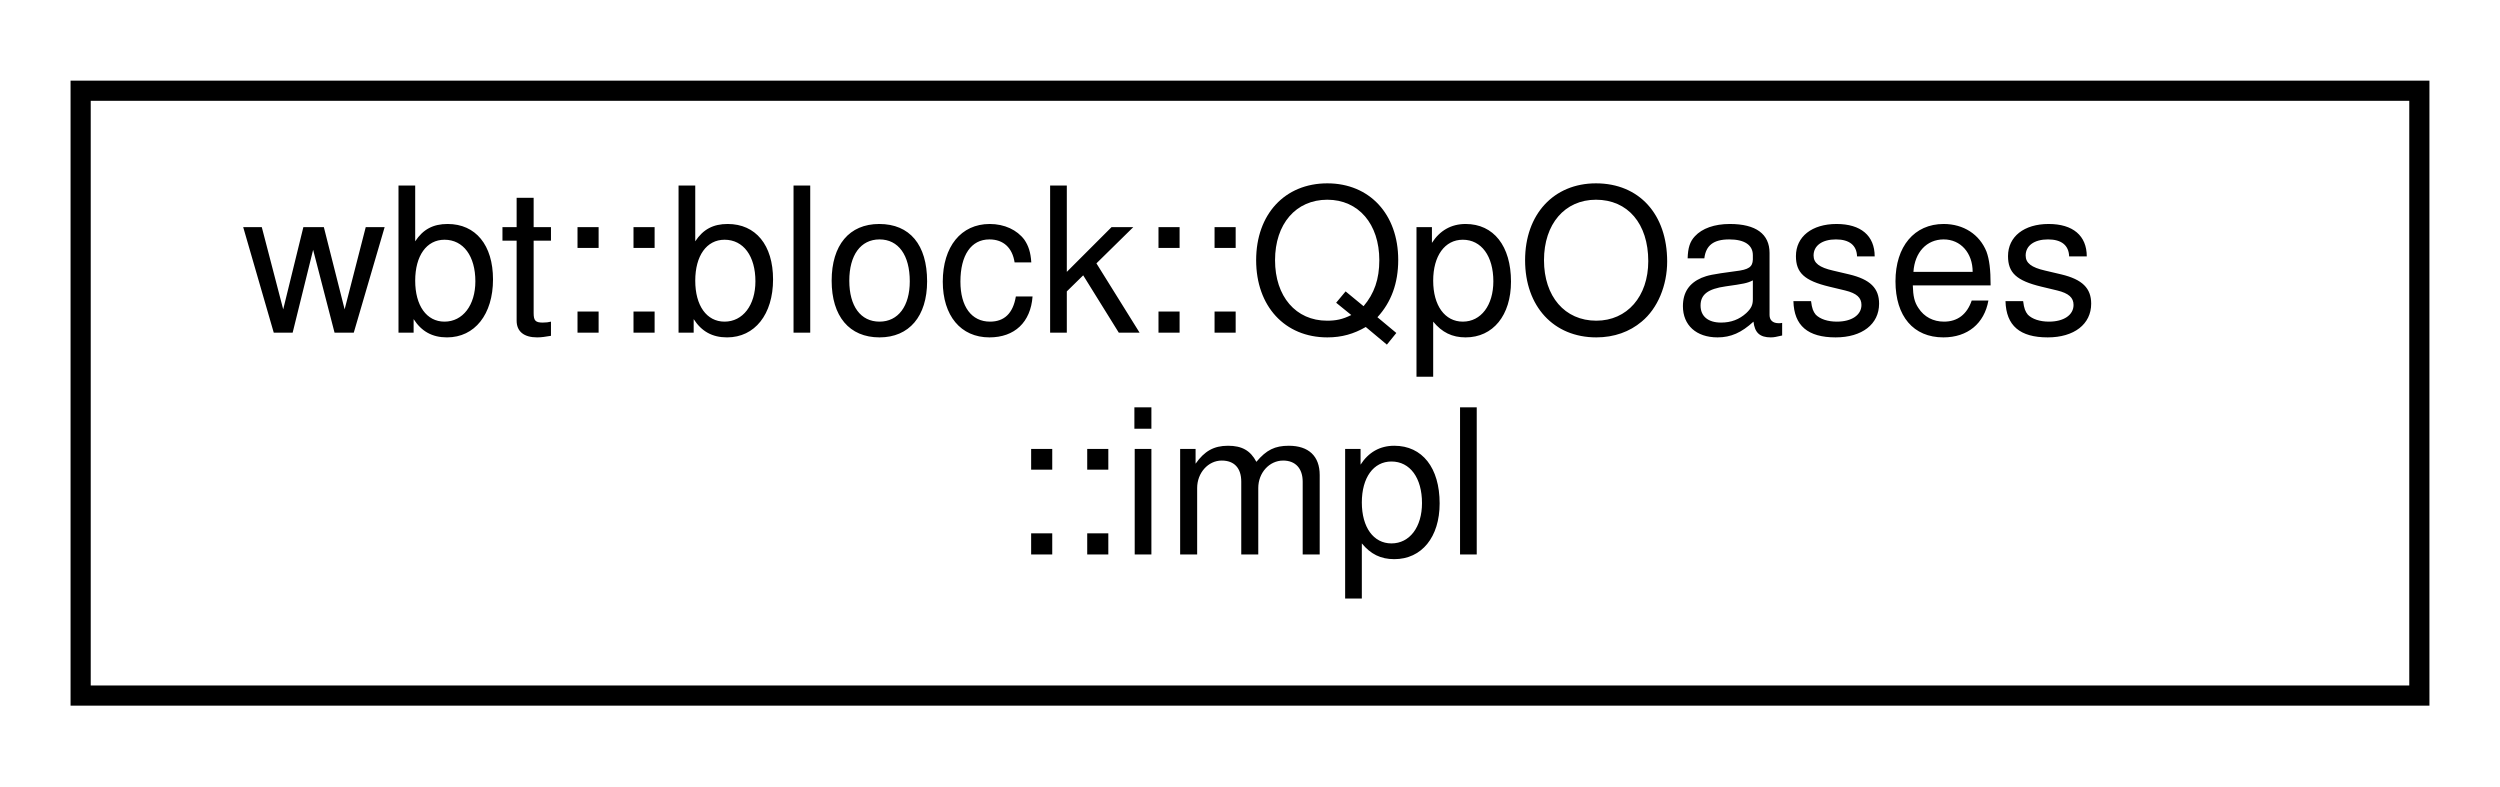
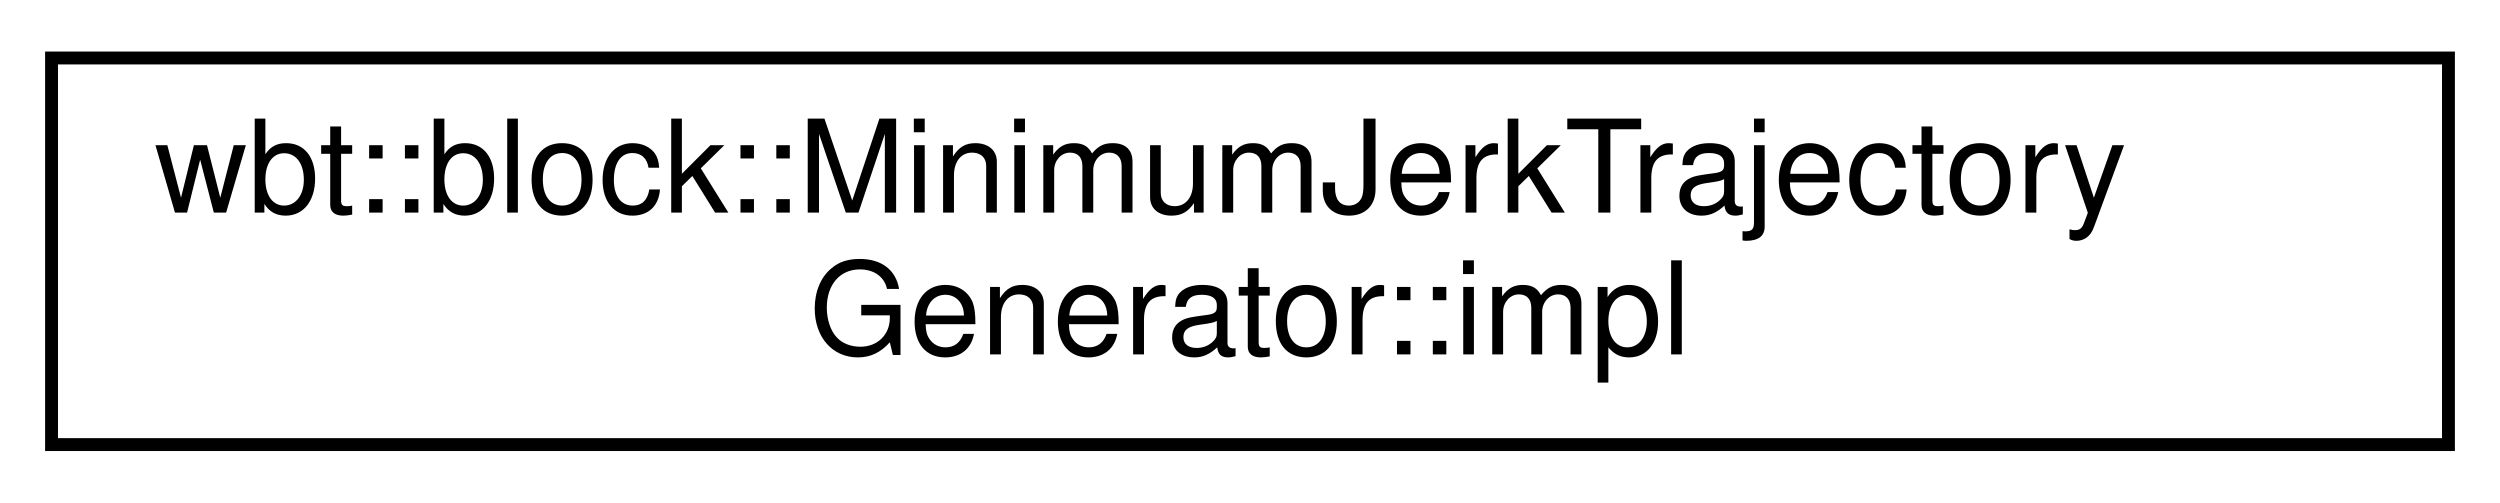
- <svg xmlns="http://www.w3.org/2000/svg" xmlns:xlink="http://www.w3.org/1999/xlink" width="124pt" height="39pt" viewBox="0.00 0.00 124.00 39.00">
+ <svg xmlns="http://www.w3.org/2000/svg" xmlns:xlink="http://www.w3.org/1999/xlink" width="194pt" height="39pt" viewBox="0.00 0.00 194.00 39.00">
  <g id="graph0" class="graph" transform="scale(1 1) rotate(0) translate(4 35)">
    <g id="node1" class="node">
      <g id="a_node1">
-         <a xlink:href="class_qp_oases_1_1impl.html" target="_top" xlink:title=" ">
-           <polygon fill="none" stroke="black" points="0,-0.5 0,-30.5 116,-30.5 116,-0.5 0,-0.5" />
-           <text text-anchor="start" x="8" y="-18.5" font-family="Helvetica,sans-Serif" font-size="10.00">wbt::block::QpOases</text>
-           <text text-anchor="middle" x="58" y="-7.5" font-family="Helvetica,sans-Serif" font-size="10.00">::impl</text>
+         <a xlink:href="class_minimum_jerk_trajectory_generator_1_1impl.html" target="_top" xlink:title=" ">
+           <polygon fill="none" stroke="black" points="0,-0.5 0,-30.5 186,-30.5 186,-0.5 0,-0.5" />
+           <text text-anchor="start" x="8" y="-18.5" font-family="Helvetica,sans-Serif" font-size="10.00">wbt::block::MinimumJerkTrajectory</text>
+           <text text-anchor="middle" x="93" y="-7.5" font-family="Helvetica,sans-Serif" font-size="10.00">Generator::impl</text>
        </a>
      </g>
    </g>
  </g>
</svg>
